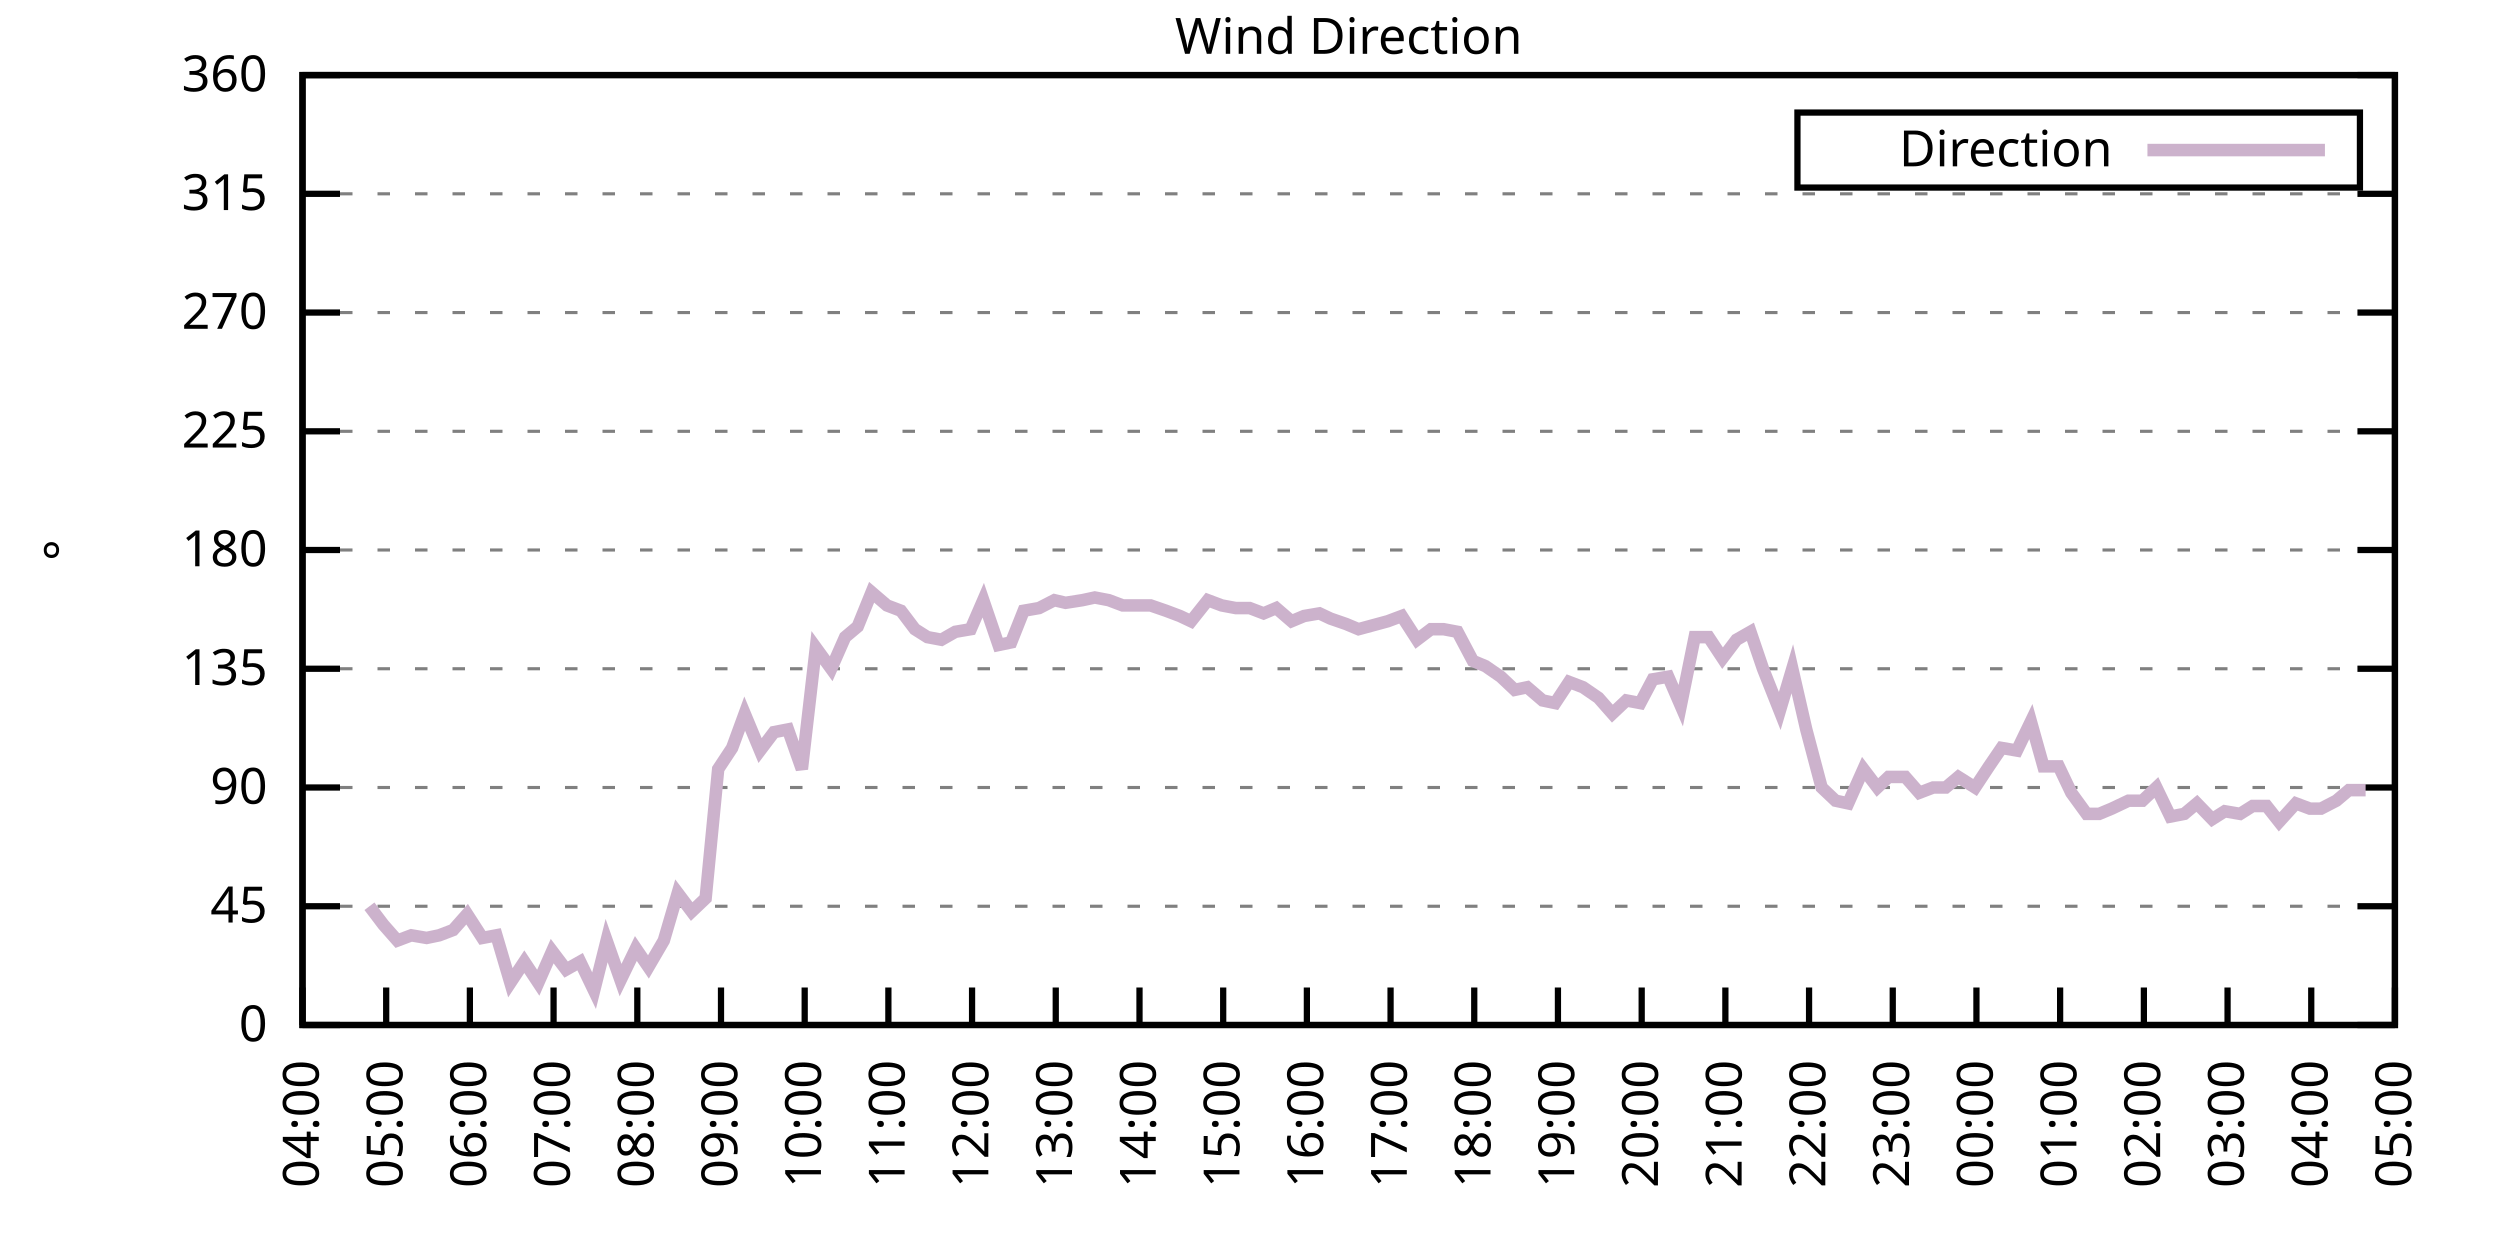
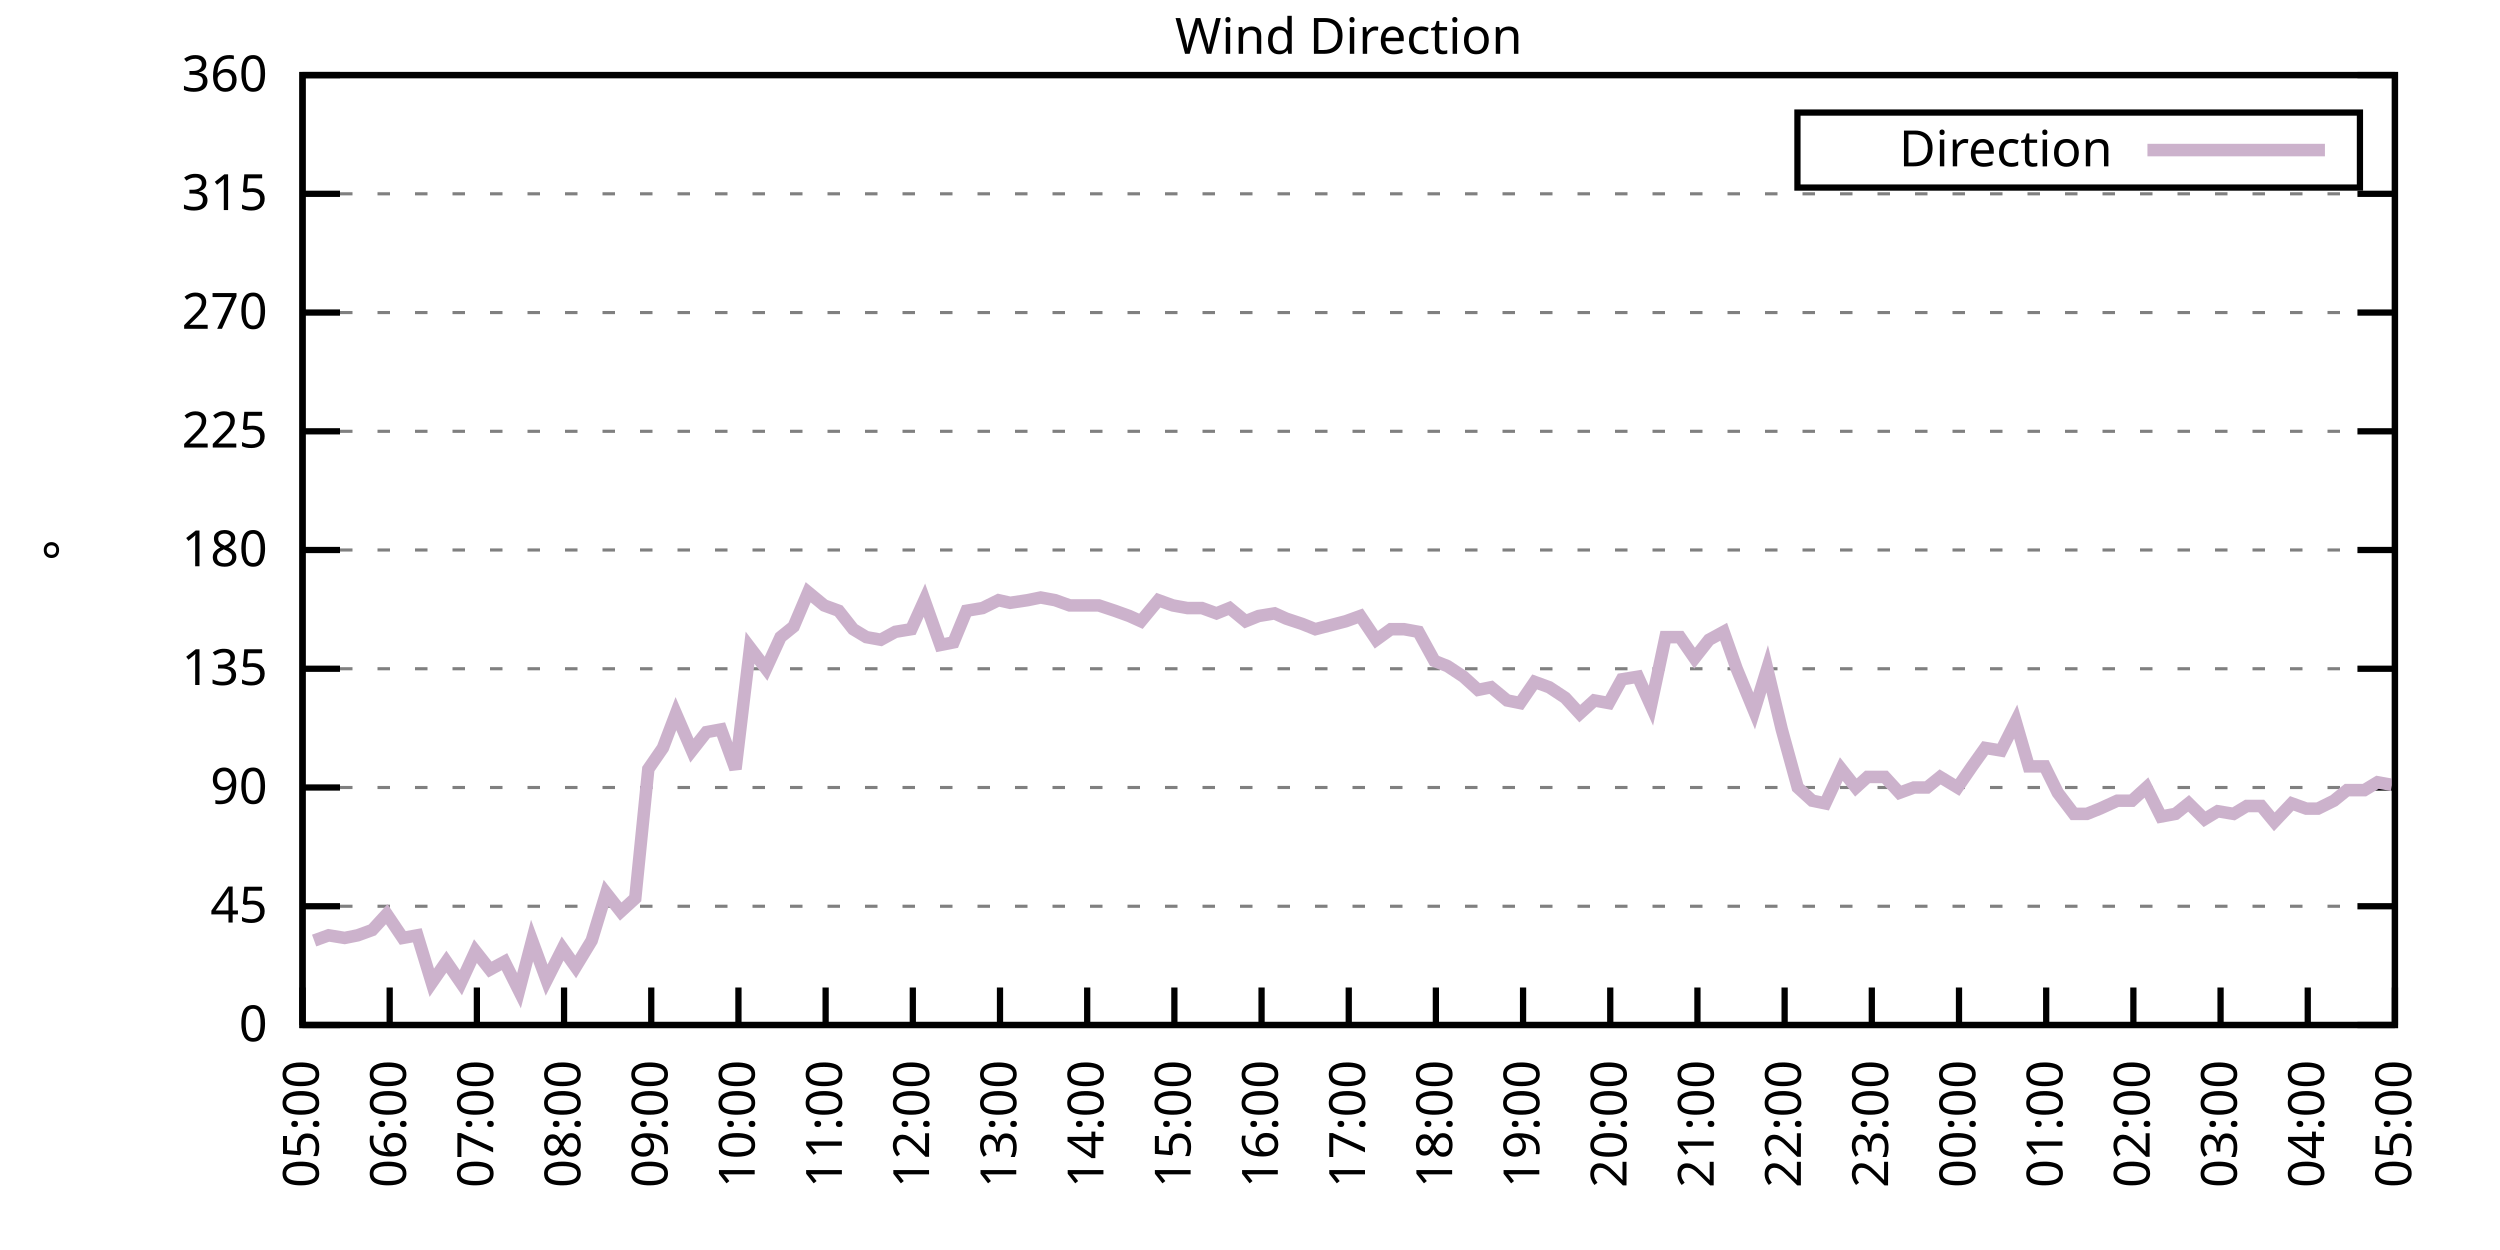
<svg xmlns="http://www.w3.org/2000/svg" xmlns:xlink="http://www.w3.org/1999/xlink" width="400" height="200" viewBox="0 0 400 200">
  <g id="gnuplot_canvas">
    <rect x="0" y="0" width="400" height="200" fill="none" />
    <defs>
      <circle id="gpDot" r="0.5" stroke-width="0.5" stroke="currentColor" />
      <path id="gpPt0" stroke-width="0.333" stroke="currentColor" d="M-1,0 h2 M0,-1 v2" />
      <path id="gpPt1" stroke-width="0.333" stroke="currentColor" d="M-1,-1 L1,1 M1,-1 L-1,1" />
      <path id="gpPt2" stroke-width="0.333" stroke="currentColor" d="M-1,0 L1,0 M0,-1 L0,1 M-1,-1 L1,1 M-1,1 L1,-1" />
      <rect id="gpPt3" stroke-width="0.333" stroke="currentColor" x="-1" y="-1" width="2" height="2" />
      <rect id="gpPt4" stroke-width="0.333" stroke="currentColor" fill="currentColor" x="-1" y="-1" width="2" height="2" />
      <circle id="gpPt5" stroke-width="0.333" stroke="currentColor" cx="0" cy="0" r="1" />
      <use xlink:href="#gpPt5" id="gpPt6" fill="currentColor" stroke="none" />
      <path id="gpPt7" stroke-width="0.333" stroke="currentColor" d="M0,-1.33 L-1.33,0.67 L1.33,0.67 z" />
      <use xlink:href="#gpPt7" id="gpPt8" fill="currentColor" stroke="none" />
      <use xlink:href="#gpPt7" id="gpPt9" stroke="currentColor" transform="rotate(180)" />
      <use xlink:href="#gpPt9" id="gpPt10" fill="currentColor" stroke="none" />
      <use xlink:href="#gpPt3" id="gpPt11" stroke="currentColor" transform="rotate(45)" />
      <use xlink:href="#gpPt11" id="gpPt12" fill="currentColor" stroke="none" />
      <path id="gpPt13" stroke-width="0.333" stroke="currentColor" d="M0,1.330 L1.265,0.411 L0.782,-1.067 L-0.782,-1.076 L-1.265,0.411 z" />
      <use xlink:href="#gpPt13" id="gpPt14" fill="currentColor" stroke="none" />
      <filter id="textbox" filterUnits="objectBoundingBox" x="0" y="0" height="1" width="1">
        <feFlood flood-color="white" flood-opacity="1" result="bgnd" />
        <feComposite in="SourceGraphic" in2="bgnd" operator="atop" />
      </filter>
      <filter id="greybox" filterUnits="objectBoundingBox" x="0" y="0" height="1" width="1">
        <feFlood flood-color="lightgrey" flood-opacity="1" result="grey" />
        <feComposite in="SourceGraphic" in2="grey" operator="atop" />
      </filter>
    </defs>
    <g fill="none" color="white" stroke="currentColor" stroke-width="1.00" stroke-linecap="butt" stroke-linejoin="miter">
</g>
    <g fill="none" color="black" stroke="currentColor" stroke-width="1.00" stroke-linecap="butt" stroke-linejoin="miter">
      <g stroke="none" shape-rendering="crispEdges">
        <polygon fill="rgb(255, 255, 255)" points="48.40,164.00 383.18,164.00 383.18,12.02 48.40,12.02 " />
      </g>
    </g>
    <g fill="none" color="black" stroke="currentColor" stroke-width="1.00" stroke-linecap="butt" stroke-linejoin="miter">
</g>
    <g fill="none" color="black" stroke="black" stroke-width="0.50" stroke-linecap="butt" stroke-linejoin="miter">
</g>
    <g fill="none" color="gray" stroke="currentColor" stroke-width="0.50" stroke-linecap="butt" stroke-linejoin="miter">
      <path stroke="gray" stroke-dasharray="2,4" class="gridline" d="M48.40,164.00 L383.19,164.00  " />
    </g>
    <g fill="none" color="gray" stroke="gray" stroke-width="1.00" stroke-linecap="butt" stroke-linejoin="miter">
</g>
    <g fill="none" color="black" stroke="currentColor" stroke-width="1.00" stroke-linecap="butt" stroke-linejoin="miter">
      <path stroke="black" d="M48.40,164.00 L54.40,164.00 M383.19,164.00 L377.19,164.00  " />
      <g transform="translate(42.80,166.60)" stroke="none" fill="black" font-family="Sans" font-size="8.00" text-anchor="end">
        <text>
          <tspan font-family="Sans"> 0</tspan>
        </text>
      </g>
    </g>
    <g fill="none" color="black" stroke="currentColor" stroke-width="1.00" stroke-linecap="butt" stroke-linejoin="miter">
</g>
    <g fill="none" color="black" stroke="black" stroke-width="0.50" stroke-linecap="butt" stroke-linejoin="miter">
</g>
    <g fill="none" color="gray" stroke="currentColor" stroke-width="0.50" stroke-linecap="butt" stroke-linejoin="miter">
      <path stroke="gray" stroke-dasharray="2,4" class="gridline" d="M48.40,145.00 L383.19,145.00  " />
    </g>
    <g fill="none" color="gray" stroke="gray" stroke-width="1.00" stroke-linecap="butt" stroke-linejoin="miter">
</g>
    <g fill="none" color="black" stroke="currentColor" stroke-width="1.00" stroke-linecap="butt" stroke-linejoin="miter">
      <path stroke="black" d="M48.40,145.00 L54.40,145.00 M383.19,145.00 L377.19,145.00  " />
      <g transform="translate(42.80,147.60)" stroke="none" fill="black" font-family="Sans" font-size="8.00" text-anchor="end">
        <text>
          <tspan font-family="Sans"> 45</tspan>
        </text>
      </g>
    </g>
    <g fill="none" color="black" stroke="currentColor" stroke-width="1.00" stroke-linecap="butt" stroke-linejoin="miter">
</g>
    <g fill="none" color="black" stroke="black" stroke-width="0.50" stroke-linecap="butt" stroke-linejoin="miter">
</g>
    <g fill="none" color="gray" stroke="currentColor" stroke-width="0.50" stroke-linecap="butt" stroke-linejoin="miter">
      <path stroke="gray" stroke-dasharray="2,4" class="gridline" d="M48.40,126.00 L383.19,126.00  " />
    </g>
    <g fill="none" color="gray" stroke="gray" stroke-width="1.00" stroke-linecap="butt" stroke-linejoin="miter">
</g>
    <g fill="none" color="black" stroke="currentColor" stroke-width="1.00" stroke-linecap="butt" stroke-linejoin="miter">
      <path stroke="black" d="M48.40,126.00 L54.40,126.00 M383.19,126.00 L377.19,126.00  " />
      <g transform="translate(42.80,128.60)" stroke="none" fill="black" font-family="Sans" font-size="8.00" text-anchor="end">
        <text>
          <tspan font-family="Sans"> 90</tspan>
        </text>
      </g>
    </g>
    <g fill="none" color="black" stroke="currentColor" stroke-width="1.00" stroke-linecap="butt" stroke-linejoin="miter">
</g>
    <g fill="none" color="black" stroke="black" stroke-width="0.50" stroke-linecap="butt" stroke-linejoin="miter">
</g>
    <g fill="none" color="gray" stroke="currentColor" stroke-width="0.50" stroke-linecap="butt" stroke-linejoin="miter">
      <path stroke="gray" stroke-dasharray="2,4" class="gridline" d="M48.40,107.00 L383.19,107.00  " />
    </g>
    <g fill="none" color="gray" stroke="gray" stroke-width="1.00" stroke-linecap="butt" stroke-linejoin="miter">
</g>
    <g fill="none" color="black" stroke="currentColor" stroke-width="1.00" stroke-linecap="butt" stroke-linejoin="miter">
      <path stroke="black" d="M48.40,107.00 L54.40,107.00 M383.19,107.00 L377.19,107.00  " />
      <g transform="translate(42.80,109.60)" stroke="none" fill="black" font-family="Sans" font-size="8.00" text-anchor="end">
        <text>
          <tspan font-family="Sans"> 135</tspan>
        </text>
      </g>
    </g>
    <g fill="none" color="black" stroke="currentColor" stroke-width="1.00" stroke-linecap="butt" stroke-linejoin="miter">
</g>
    <g fill="none" color="black" stroke="black" stroke-width="0.50" stroke-linecap="butt" stroke-linejoin="miter">
</g>
    <g fill="none" color="gray" stroke="currentColor" stroke-width="0.50" stroke-linecap="butt" stroke-linejoin="miter">
      <path stroke="gray" stroke-dasharray="2,4" class="gridline" d="M48.40,88.00 L383.19,88.00  " />
    </g>
    <g fill="none" color="gray" stroke="gray" stroke-width="1.00" stroke-linecap="butt" stroke-linejoin="miter">
</g>
    <g fill="none" color="black" stroke="currentColor" stroke-width="1.00" stroke-linecap="butt" stroke-linejoin="miter">
      <path stroke="black" d="M48.40,88.00 L54.40,88.00 M383.19,88.00 L377.19,88.00  " />
      <g transform="translate(42.80,90.60)" stroke="none" fill="black" font-family="Sans" font-size="8.00" text-anchor="end">
        <text>
          <tspan font-family="Sans"> 180</tspan>
        </text>
      </g>
    </g>
    <g fill="none" color="black" stroke="currentColor" stroke-width="1.00" stroke-linecap="butt" stroke-linejoin="miter">
</g>
    <g fill="none" color="black" stroke="black" stroke-width="0.50" stroke-linecap="butt" stroke-linejoin="miter">
</g>
    <g fill="none" color="gray" stroke="currentColor" stroke-width="0.50" stroke-linecap="butt" stroke-linejoin="miter">
      <path stroke="gray" stroke-dasharray="2,4" class="gridline" d="M48.40,69.01 L383.19,69.01  " />
    </g>
    <g fill="none" color="gray" stroke="gray" stroke-width="1.00" stroke-linecap="butt" stroke-linejoin="miter">
</g>
    <g fill="none" color="black" stroke="currentColor" stroke-width="1.00" stroke-linecap="butt" stroke-linejoin="miter">
      <path stroke="black" d="M48.40,69.01 L54.40,69.01 M383.19,69.01 L377.19,69.01  " />
      <g transform="translate(42.80,71.61)" stroke="none" fill="black" font-family="Sans" font-size="8.00" text-anchor="end">
        <text>
          <tspan font-family="Sans"> 225</tspan>
        </text>
      </g>
    </g>
    <g fill="none" color="black" stroke="currentColor" stroke-width="1.00" stroke-linecap="butt" stroke-linejoin="miter">
</g>
    <g fill="none" color="black" stroke="black" stroke-width="0.50" stroke-linecap="butt" stroke-linejoin="miter">
</g>
    <g fill="none" color="gray" stroke="currentColor" stroke-width="0.50" stroke-linecap="butt" stroke-linejoin="miter">
      <path stroke="gray" stroke-dasharray="2,4" class="gridline" d="M48.40,50.01 L383.19,50.01  " />
    </g>
    <g fill="none" color="gray" stroke="gray" stroke-width="1.00" stroke-linecap="butt" stroke-linejoin="miter">
</g>
    <g fill="none" color="black" stroke="currentColor" stroke-width="1.00" stroke-linecap="butt" stroke-linejoin="miter">
      <path stroke="black" d="M48.40,50.01 L54.40,50.01 M383.19,50.01 L377.19,50.01  " />
      <g transform="translate(42.80,52.61)" stroke="none" fill="black" font-family="Sans" font-size="8.00" text-anchor="end">
        <text>
          <tspan font-family="Sans"> 270</tspan>
        </text>
      </g>
    </g>
    <g fill="none" color="black" stroke="currentColor" stroke-width="1.00" stroke-linecap="butt" stroke-linejoin="miter">
</g>
    <g fill="none" color="black" stroke="black" stroke-width="0.50" stroke-linecap="butt" stroke-linejoin="miter">
</g>
    <g fill="none" color="gray" stroke="currentColor" stroke-width="0.50" stroke-linecap="butt" stroke-linejoin="miter">
      <path stroke="gray" stroke-dasharray="2,4" class="gridline" d="M48.40,31.01 L383.19,31.01  " />
    </g>
    <g fill="none" color="gray" stroke="gray" stroke-width="1.00" stroke-linecap="butt" stroke-linejoin="miter">
</g>
    <g fill="none" color="black" stroke="currentColor" stroke-width="1.00" stroke-linecap="butt" stroke-linejoin="miter">
      <path stroke="black" d="M48.40,31.01 L54.40,31.01 M383.19,31.01 L377.19,31.01  " />
      <g transform="translate(42.80,33.61)" stroke="none" fill="black" font-family="Sans" font-size="8.00" text-anchor="end">
        <text>
          <tspan font-family="Sans"> 315</tspan>
        </text>
      </g>
    </g>
    <g fill="none" color="black" stroke="currentColor" stroke-width="1.00" stroke-linecap="butt" stroke-linejoin="miter">
</g>
    <g fill="none" color="black" stroke="black" stroke-width="0.50" stroke-linecap="butt" stroke-linejoin="miter">
</g>
    <g fill="none" color="gray" stroke="currentColor" stroke-width="0.50" stroke-linecap="butt" stroke-linejoin="miter">
      <path stroke="gray" stroke-dasharray="2,4" class="gridline" d="M48.40,12.01 L383.19,12.01  " />
    </g>
    <g fill="none" color="gray" stroke="gray" stroke-width="1.00" stroke-linecap="butt" stroke-linejoin="miter">
</g>
    <g fill="none" color="black" stroke="currentColor" stroke-width="1.00" stroke-linecap="butt" stroke-linejoin="miter">
      <path stroke="black" d="M48.40,12.01 L54.40,12.01 M383.19,12.01 L377.19,12.01  " />
      <g transform="translate(42.80,14.61)" stroke="none" fill="black" font-family="Sans" font-size="8.00" text-anchor="end">
        <text>
          <tspan font-family="Sans"> 360</tspan>
        </text>
      </g>
    </g>
    <g fill="none" color="black" stroke="currentColor" stroke-width="1.00" stroke-linecap="butt" stroke-linejoin="miter">
      <path stroke="black" d="M48.40,164.00 L48.40,158.00  " />
      <g transform="translate(51.00,169.60) rotate(270.00)" stroke="none" fill="black" font-family="Sans" font-size="8.00" text-anchor="end">
        <text>
-           <tspan font-family="Sans">04:00</tspan>
-         </text>
-       </g>
-     </g>
-     <g fill="none" color="black" stroke="currentColor" stroke-width="1.00" stroke-linecap="butt" stroke-linejoin="miter">
-       <path stroke="black" d="M61.79,164.00 L61.79,158.00  " />
-       <g transform="translate(64.39,169.60) rotate(270.00)" stroke="none" fill="black" font-family="Sans" font-size="8.00" text-anchor="end">
-         <text>
          <tspan font-family="Sans">05:00</tspan>
        </text>
      </g>
    </g>
    <g fill="none" color="black" stroke="currentColor" stroke-width="1.00" stroke-linecap="butt" stroke-linejoin="miter">
-       <path stroke="black" d="M75.18,164.00 L75.18,158.00  " />
-       <g transform="translate(77.78,169.60) rotate(270.00)" stroke="none" fill="black" font-family="Sans" font-size="8.00" text-anchor="end">
+       <path stroke="black" d="M62.35,164.00 L62.35,158.00  " />
+       <g transform="translate(64.95,169.60) rotate(270.00)" stroke="none" fill="black" font-family="Sans" font-size="8.00" text-anchor="end">
        <text>
          <tspan font-family="Sans">06:00</tspan>
        </text>
      </g>
    </g>
    <g fill="none" color="black" stroke="currentColor" stroke-width="1.00" stroke-linecap="butt" stroke-linejoin="miter">
-       <path stroke="black" d="M88.57,164.00 L88.57,158.00  " />
-       <g transform="translate(91.17,169.60) rotate(270.00)" stroke="none" fill="black" font-family="Sans" font-size="8.00" text-anchor="end">
+       <path stroke="black" d="M76.30,164.00 L76.30,158.00  " />
+       <g transform="translate(78.90,169.60) rotate(270.00)" stroke="none" fill="black" font-family="Sans" font-size="8.00" text-anchor="end">
        <text>
          <tspan font-family="Sans">07:00</tspan>
        </text>
      </g>
    </g>
    <g fill="none" color="black" stroke="currentColor" stroke-width="1.00" stroke-linecap="butt" stroke-linejoin="miter">
-       <path stroke="black" d="M101.97,164.00 L101.97,158.00  " />
-       <g transform="translate(104.57,169.60) rotate(270.00)" stroke="none" fill="black" font-family="Sans" font-size="8.00" text-anchor="end">
+       <path stroke="black" d="M90.25,164.00 L90.25,158.00  " />
+       <g transform="translate(92.85,169.60) rotate(270.00)" stroke="none" fill="black" font-family="Sans" font-size="8.00" text-anchor="end">
        <text>
          <tspan font-family="Sans">08:00</tspan>
        </text>
      </g>
    </g>
    <g fill="none" color="black" stroke="currentColor" stroke-width="1.00" stroke-linecap="butt" stroke-linejoin="miter">
-       <path stroke="black" d="M115.36,164.00 L115.36,158.00  " />
-       <g transform="translate(117.96,169.60) rotate(270.00)" stroke="none" fill="black" font-family="Sans" font-size="8.00" text-anchor="end">
+       <path stroke="black" d="M104.20,164.00 L104.20,158.00  " />
+       <g transform="translate(106.80,169.60) rotate(270.00)" stroke="none" fill="black" font-family="Sans" font-size="8.00" text-anchor="end">
        <text>
          <tspan font-family="Sans">09:00</tspan>
        </text>
      </g>
    </g>
    <g fill="none" color="black" stroke="currentColor" stroke-width="1.00" stroke-linecap="butt" stroke-linejoin="miter">
-       <path stroke="black" d="M128.75,164.00 L128.75,158.00  " />
-       <g transform="translate(131.35,169.60) rotate(270.00)" stroke="none" fill="black" font-family="Sans" font-size="8.00" text-anchor="end">
+       <path stroke="black" d="M118.15,164.00 L118.15,158.00  " />
+       <g transform="translate(120.75,169.60) rotate(270.00)" stroke="none" fill="black" font-family="Sans" font-size="8.00" text-anchor="end">
        <text>
          <tspan font-family="Sans">10:00</tspan>
        </text>
      </g>
    </g>
    <g fill="none" color="black" stroke="currentColor" stroke-width="1.00" stroke-linecap="butt" stroke-linejoin="miter">
-       <path stroke="black" d="M142.14,164.00 L142.14,158.00  " />
-       <g transform="translate(144.74,169.60) rotate(270.00)" stroke="none" fill="black" font-family="Sans" font-size="8.00" text-anchor="end">
+       <path stroke="black" d="M132.10,164.00 L132.10,158.00  " />
+       <g transform="translate(134.70,169.60) rotate(270.00)" stroke="none" fill="black" font-family="Sans" font-size="8.00" text-anchor="end">
        <text>
          <tspan font-family="Sans">11:00</tspan>
        </text>
      </g>
    </g>
    <g fill="none" color="black" stroke="currentColor" stroke-width="1.00" stroke-linecap="butt" stroke-linejoin="miter">
-       <path stroke="black" d="M155.53,164.00 L155.53,158.00  " />
-       <g transform="translate(158.13,169.60) rotate(270.00)" stroke="none" fill="black" font-family="Sans" font-size="8.00" text-anchor="end">
+       <path stroke="black" d="M146.05,164.00 L146.05,158.00  " />
+       <g transform="translate(148.65,169.60) rotate(270.00)" stroke="none" fill="black" font-family="Sans" font-size="8.00" text-anchor="end">
        <text>
          <tspan font-family="Sans">12:00</tspan>
        </text>
      </g>
    </g>
    <g fill="none" color="black" stroke="currentColor" stroke-width="1.00" stroke-linecap="butt" stroke-linejoin="miter">
-       <path stroke="black" d="M168.92,164.00 L168.92,158.00  " />
-       <g transform="translate(171.52,169.60) rotate(270.00)" stroke="none" fill="black" font-family="Sans" font-size="8.00" text-anchor="end">
+       <path stroke="black" d="M160.00,164.00 L160.00,158.00  " />
+       <g transform="translate(162.60,169.60) rotate(270.00)" stroke="none" fill="black" font-family="Sans" font-size="8.00" text-anchor="end">
        <text>
          <tspan font-family="Sans">13:00</tspan>
        </text>
      </g>
    </g>
    <g fill="none" color="black" stroke="currentColor" stroke-width="1.00" stroke-linecap="butt" stroke-linejoin="miter">
-       <path stroke="black" d="M182.32,164.00 L182.32,158.00  " />
-       <g transform="translate(184.92,169.60) rotate(270.00)" stroke="none" fill="black" font-family="Sans" font-size="8.00" text-anchor="end">
+       <path stroke="black" d="M173.95,164.00 L173.95,158.00  " />
+       <g transform="translate(176.55,169.60) rotate(270.00)" stroke="none" fill="black" font-family="Sans" font-size="8.00" text-anchor="end">
        <text>
          <tspan font-family="Sans">14:00</tspan>
        </text>
      </g>
    </g>
    <g fill="none" color="black" stroke="currentColor" stroke-width="1.00" stroke-linecap="butt" stroke-linejoin="miter">
-       <path stroke="black" d="M195.71,164.00 L195.71,158.00  " />
-       <g transform="translate(198.31,169.60) rotate(270.00)" stroke="none" fill="black" font-family="Sans" font-size="8.00" text-anchor="end">
+       <path stroke="black" d="M187.90,164.00 L187.90,158.00  " />
+       <g transform="translate(190.50,169.60) rotate(270.00)" stroke="none" fill="black" font-family="Sans" font-size="8.00" text-anchor="end">
        <text>
          <tspan font-family="Sans">15:00</tspan>
        </text>
      </g>
    </g>
    <g fill="none" color="black" stroke="currentColor" stroke-width="1.00" stroke-linecap="butt" stroke-linejoin="miter">
-       <path stroke="black" d="M209.10,164.00 L209.10,158.00  " />
-       <g transform="translate(211.70,169.60) rotate(270.00)" stroke="none" fill="black" font-family="Sans" font-size="8.00" text-anchor="end">
+       <path stroke="black" d="M201.85,164.00 L201.85,158.00  " />
+       <g transform="translate(204.45,169.60) rotate(270.00)" stroke="none" fill="black" font-family="Sans" font-size="8.00" text-anchor="end">
        <text>
          <tspan font-family="Sans">16:00</tspan>
        </text>
      </g>
    </g>
    <g fill="none" color="black" stroke="currentColor" stroke-width="1.00" stroke-linecap="butt" stroke-linejoin="miter">
-       <path stroke="black" d="M222.49,164.00 L222.49,158.00  " />
-       <g transform="translate(225.09,169.60) rotate(270.00)" stroke="none" fill="black" font-family="Sans" font-size="8.00" text-anchor="end">
+       <path stroke="black" d="M215.80,164.00 L215.80,158.00  " />
+       <g transform="translate(218.40,169.60) rotate(270.00)" stroke="none" fill="black" font-family="Sans" font-size="8.00" text-anchor="end">
        <text>
          <tspan font-family="Sans">17:00</tspan>
        </text>
      </g>
    </g>
    <g fill="none" color="black" stroke="currentColor" stroke-width="1.00" stroke-linecap="butt" stroke-linejoin="miter">
-       <path stroke="black" d="M235.88,164.00 L235.88,158.00  " />
-       <g transform="translate(238.48,169.60) rotate(270.00)" stroke="none" fill="black" font-family="Sans" font-size="8.00" text-anchor="end">
+       <path stroke="black" d="M229.74,164.00 L229.74,158.00  " />
+       <g transform="translate(232.34,169.60) rotate(270.00)" stroke="none" fill="black" font-family="Sans" font-size="8.00" text-anchor="end">
        <text>
          <tspan font-family="Sans">18:00</tspan>
        </text>
      </g>
    </g>
    <g fill="none" color="black" stroke="currentColor" stroke-width="1.00" stroke-linecap="butt" stroke-linejoin="miter">
-       <path stroke="black" d="M249.27,164.00 L249.27,158.00  " />
-       <g transform="translate(251.87,169.60) rotate(270.00)" stroke="none" fill="black" font-family="Sans" font-size="8.00" text-anchor="end">
+       <path stroke="black" d="M243.69,164.00 L243.69,158.00  " />
+       <g transform="translate(246.29,169.60) rotate(270.00)" stroke="none" fill="black" font-family="Sans" font-size="8.00" text-anchor="end">
        <text>
          <tspan font-family="Sans">19:00</tspan>
        </text>
      </g>
    </g>
    <g fill="none" color="black" stroke="currentColor" stroke-width="1.00" stroke-linecap="butt" stroke-linejoin="miter">
-       <path stroke="black" d="M262.67,164.00 L262.67,158.00  " />
-       <g transform="translate(265.27,169.60) rotate(270.00)" stroke="none" fill="black" font-family="Sans" font-size="8.00" text-anchor="end">
+       <path stroke="black" d="M257.64,164.00 L257.64,158.00  " />
+       <g transform="translate(260.24,169.60) rotate(270.00)" stroke="none" fill="black" font-family="Sans" font-size="8.00" text-anchor="end">
        <text>
          <tspan font-family="Sans">20:00</tspan>
        </text>
      </g>
    </g>
    <g fill="none" color="black" stroke="currentColor" stroke-width="1.00" stroke-linecap="butt" stroke-linejoin="miter">
-       <path stroke="black" d="M276.06,164.00 L276.06,158.00  " />
-       <g transform="translate(278.66,169.60) rotate(270.00)" stroke="none" fill="black" font-family="Sans" font-size="8.00" text-anchor="end">
+       <path stroke="black" d="M271.59,164.00 L271.59,158.00  " />
+       <g transform="translate(274.19,169.60) rotate(270.00)" stroke="none" fill="black" font-family="Sans" font-size="8.00" text-anchor="end">
        <text>
          <tspan font-family="Sans">21:00</tspan>
        </text>
      </g>
    </g>
    <g fill="none" color="black" stroke="currentColor" stroke-width="1.00" stroke-linecap="butt" stroke-linejoin="miter">
-       <path stroke="black" d="M289.45,164.00 L289.45,158.00  " />
-       <g transform="translate(292.05,169.60) rotate(270.00)" stroke="none" fill="black" font-family="Sans" font-size="8.00" text-anchor="end">
+       <path stroke="black" d="M285.54,164.00 L285.54,158.00  " />
+       <g transform="translate(288.14,169.60) rotate(270.00)" stroke="none" fill="black" font-family="Sans" font-size="8.00" text-anchor="end">
        <text>
          <tspan font-family="Sans">22:00</tspan>
        </text>
      </g>
    </g>
    <g fill="none" color="black" stroke="currentColor" stroke-width="1.00" stroke-linecap="butt" stroke-linejoin="miter">
-       <path stroke="black" d="M302.84,164.00 L302.84,158.00  " />
-       <g transform="translate(305.44,169.60) rotate(270.00)" stroke="none" fill="black" font-family="Sans" font-size="8.00" text-anchor="end">
+       <path stroke="black" d="M299.49,164.00 L299.49,158.00  " />
+       <g transform="translate(302.09,169.60) rotate(270.00)" stroke="none" fill="black" font-family="Sans" font-size="8.00" text-anchor="end">
        <text>
          <tspan font-family="Sans">23:00</tspan>
        </text>
      </g>
    </g>
    <g fill="none" color="black" stroke="currentColor" stroke-width="1.00" stroke-linecap="butt" stroke-linejoin="miter">
-       <path stroke="black" d="M316.23,164.00 L316.23,158.00  " />
-       <g transform="translate(318.83,169.60) rotate(270.00)" stroke="none" fill="black" font-family="Sans" font-size="8.00" text-anchor="end">
+       <path stroke="black" d="M313.44,164.00 L313.44,158.00  " />
+       <g transform="translate(316.04,169.60) rotate(270.00)" stroke="none" fill="black" font-family="Sans" font-size="8.00" text-anchor="end">
        <text>
          <tspan font-family="Sans">00:00</tspan>
        </text>
      </g>
    </g>
    <g fill="none" color="black" stroke="currentColor" stroke-width="1.00" stroke-linecap="butt" stroke-linejoin="miter">
-       <path stroke="black" d="M329.62,164.00 L329.62,158.00  " />
-       <g transform="translate(332.22,169.60) rotate(270.00)" stroke="none" fill="black" font-family="Sans" font-size="8.00" text-anchor="end">
+       <path stroke="black" d="M327.39,164.00 L327.39,158.00  " />
+       <g transform="translate(329.99,169.60) rotate(270.00)" stroke="none" fill="black" font-family="Sans" font-size="8.00" text-anchor="end">
        <text>
          <tspan font-family="Sans">01:00</tspan>
        </text>
      </g>
    </g>
    <g fill="none" color="black" stroke="currentColor" stroke-width="1.00" stroke-linecap="butt" stroke-linejoin="miter">
-       <path stroke="black" d="M343.02,164.00 L343.02,158.00  " />
-       <g transform="translate(345.62,169.60) rotate(270.00)" stroke="none" fill="black" font-family="Sans" font-size="8.00" text-anchor="end">
+       <path stroke="black" d="M341.34,164.00 L341.34,158.00  " />
+       <g transform="translate(343.94,169.60) rotate(270.00)" stroke="none" fill="black" font-family="Sans" font-size="8.00" text-anchor="end">
        <text>
          <tspan font-family="Sans">02:00</tspan>
        </text>
      </g>
    </g>
    <g fill="none" color="black" stroke="currentColor" stroke-width="1.00" stroke-linecap="butt" stroke-linejoin="miter">
-       <path stroke="black" d="M356.41,164.00 L356.41,158.00  " />
-       <g transform="translate(359.01,169.60) rotate(270.00)" stroke="none" fill="black" font-family="Sans" font-size="8.00" text-anchor="end">
+       <path stroke="black" d="M355.29,164.00 L355.29,158.00  " />
+       <g transform="translate(357.89,169.60) rotate(270.00)" stroke="none" fill="black" font-family="Sans" font-size="8.00" text-anchor="end">
        <text>
          <tspan font-family="Sans">03:00</tspan>
        </text>
      </g>
    </g>
    <g fill="none" color="black" stroke="currentColor" stroke-width="1.00" stroke-linecap="butt" stroke-linejoin="miter">
-       <path stroke="black" d="M369.80,164.00 L369.80,158.00  " />
-       <g transform="translate(372.40,169.60) rotate(270.00)" stroke="none" fill="black" font-family="Sans" font-size="8.00" text-anchor="end">
+       <path stroke="black" d="M369.24,164.00 L369.24,158.00  " />
+       <g transform="translate(371.84,169.60) rotate(270.00)" stroke="none" fill="black" font-family="Sans" font-size="8.00" text-anchor="end">
        <text>
          <tspan font-family="Sans">04:00</tspan>
        </text>
      </g>
    </g>
    <g fill="none" color="black" stroke="currentColor" stroke-width="1.00" stroke-linecap="butt" stroke-linejoin="miter">
      <path stroke="black" d="M383.19,164.00 L383.19,158.00  " />
      <g transform="translate(385.79,169.60) rotate(270.00)" stroke="none" fill="black" font-family="Sans" font-size="8.00" text-anchor="end">
        <text>
          <tspan font-family="Sans">05:00</tspan>
        </text>
      </g>
    </g>
    <g fill="none" color="black" stroke="currentColor" stroke-width="1.00" stroke-linecap="butt" stroke-linejoin="miter">
</g>
    <g fill="none" color="black" stroke="currentColor" stroke-width="1.00" stroke-linecap="butt" stroke-linejoin="miter">
      <path stroke="black" d="M48.40,12.01 L48.40,164.00 L383.19,164.00 L383.19,12.01 L48.40,12.01 Z  " />
    </g>
    <g fill="none" color="black" stroke="currentColor" stroke-width="1.00" stroke-linecap="butt" stroke-linejoin="miter">
</g>
    <g fill="none" color="black" stroke="currentColor" stroke-width="1.00" stroke-linecap="butt" stroke-linejoin="miter">
      <path stroke="black" d="M287.59,30.01 L287.59,18.01 L377.59,18.01 L377.59,30.01 L287.59,30.01 Z  " />
    </g>
    <g id="Wind_direction_plot_1">
      <g fill="none" color="white" stroke="black" stroke-width="2.00" stroke-linecap="butt" stroke-linejoin="miter">
</g>
      <g fill="none" color="black" stroke="currentColor" stroke-width="2.00" stroke-linecap="butt" stroke-linejoin="miter">
        <g transform="translate(337.99,26.61)" stroke="none" fill="black" font-family="Sans" font-size="8.00" text-anchor="end">
          <text>
            <tspan font-family="Sans">Direction</tspan>
          </text>
        </g>
      </g>
      <g fill="none" color="black" stroke="currentColor" stroke-width="2.00" stroke-linecap="butt" stroke-linejoin="miter">
-         <path stroke="rgb(204, 178, 204)" d="M343.59,24.01 L371.99,24.01 M59.11,145.00 L61.35,147.96 L63.58,150.49 L65.81,149.65 L68.26,150.07 L70.27,149.65   L72.50,148.80 L74.74,146.27 L77.19,150.07 L79.42,149.65 L81.66,157.24 L83.89,153.87 L86.12,157.24 L88.35,152.18   L90.58,155.13 L92.82,153.87 L95.05,158.51 L97.06,150.49 L99.29,156.82 L101.74,151.76 L103.75,154.71 L106.21,150.49   L108.44,142.89 L110.67,145.85 L112.90,143.73 L114.91,123.05 L117.14,119.67 L119.15,114.18 L121.61,120.09 L123.84,117.14   L126.07,116.71 L128.30,123.05 L130.54,103.63 L132.99,107.00 L135.22,101.94 L137.23,100.25 L139.46,94.76 L141.92,96.87   L144.15,97.72 L146.38,100.67 L148.39,101.94 L150.62,102.36 L152.85,101.09 L155.31,100.67 L157.32,96.03 L159.77,103.20   L161.78,102.78 L163.79,97.72 L166.25,97.29 L168.70,96.03 L170.49,96.45 L173.17,96.03 L175.17,95.60 L177.41,96.03   L179.64,96.87 L181.87,96.87 L184.10,96.87 L186.56,97.72 L188.79,98.56 L190.57,99.40 L193.25,96.03 L195.48,96.87   L197.72,97.29 L199.95,97.29 L202.18,98.14 L204.19,97.29 L206.64,99.40 L208.65,98.56 L211.11,98.14 L212.89,98.98   L215.35,99.83 L217.36,100.67 L222.04,99.40 L224.28,98.56 L226.73,102.36 L228.96,100.67 L230.97,100.67 L233.20,101.09   L235.66,105.74 L237.67,106.58 L240.12,108.27 L242.36,110.38 L244.36,109.96 L246.82,112.07 L248.83,112.49 L251.06,109.11   L253.29,109.96 L255.75,111.65 L257.98,114.18 L260.21,112.07 L262.44,112.49 L264.45,108.69 L266.91,108.27 L268.92,112.91   L271.15,101.94 L273.38,101.94 L275.61,105.31 L277.84,102.36 L280.07,101.09 L282.08,107.00 L284.76,113.76 L286.77,107.00   L289.00,116.71 L291.46,126.00 L293.69,128.11 L295.70,128.54 L298.15,123.05 L300.39,126.00 L302.17,124.31 L304.85,124.31   L307.08,126.85 L309.31,126.00 L311.32,126.00 L313.33,124.31 L316.01,126.00 L318.24,122.62 L320.25,119.67 L322.70,120.09   L324.94,115.45 L326.95,122.62 L329.40,122.62 L331.41,126.85 L333.86,130.22 L335.87,130.22 L337.88,129.38 L340.56,128.11   L342.79,128.11 L345.02,126.00 L347.26,130.65 L349.49,130.22 L351.50,128.54 L353.95,131.07 L355.96,129.80 L358.42,130.22   L360.42,128.96 L362.66,128.96 L364.66,131.49 L367.34,128.54 L369.58,129.38 L371.36,129.38 L373.82,128.11 L375.82,126.42   L378.50,126.42  " />
+         <path stroke="rgb(204, 178, 204)" d="M343.59,24.01 L371.99,24.01 M50.26,150.49 L52.58,149.65 L55.14,150.07 L57.23,149.65 L59.56,148.80 L61.88,146.27   L64.44,150.07 L66.77,149.65 L69.09,157.24 L71.42,153.87 L73.74,157.24 L76.07,152.18 L78.39,155.13 L80.72,153.87   L83.04,158.51 L85.13,150.49 L87.46,156.82 L90.02,151.76 L92.11,154.71 L94.67,150.49 L96.99,142.89 L99.32,145.85   L101.64,143.73 L103.73,123.05 L106.06,119.67 L108.15,114.18 L110.71,120.09 L113.03,117.14 L115.36,116.71 L117.68,123.05   L120.01,103.63 L122.57,107.00 L124.89,101.94 L126.98,100.25 L129.31,94.76 L131.87,96.87 L134.19,97.72 L136.51,100.67   L138.61,101.94 L140.93,102.36 L143.26,101.09 L145.81,100.67 L147.91,96.03 L150.46,103.20 L152.56,102.78 L154.65,97.72   L157.21,97.29 L159.76,96.03 L161.62,96.45 L164.41,96.03 L166.51,95.60 L168.83,96.03 L171.16,96.87 L173.48,96.87   L175.81,96.87 L178.36,97.72 L180.69,98.56 L182.55,99.40 L185.34,96.03 L187.66,96.87 L189.99,97.29 L192.31,97.29   L194.64,98.14 L196.73,97.29 L199.29,99.40 L201.38,98.56 L203.94,98.14 L205.80,98.98 L208.36,99.83 L210.45,100.67   L215.33,99.40 L217.65,98.56 L220.21,102.36 L222.54,100.67 L224.63,100.67 L226.95,101.09 L229.51,105.74 L231.60,106.58   L234.16,108.27 L236.49,110.38 L238.58,109.96 L241.14,112.07 L243.23,112.49 L245.55,109.11 L247.88,109.96 L250.44,111.65   L252.76,114.18 L255.09,112.07 L257.41,112.49 L259.50,108.69 L262.06,108.27 L264.15,112.91 L266.48,101.94 L268.80,101.94   L271.13,105.31 L273.45,102.36 L275.78,101.09 L277.87,107.00 L280.66,113.76 L282.75,107.00 L285.08,116.71 L287.64,126.00   L289.96,128.11 L292.05,128.54 L294.61,123.05 L296.94,126.00 L298.80,124.31 L301.58,124.31 L303.91,126.85 L306.23,126.00   L308.33,126.00 L310.42,124.31 L313.21,126.00 L315.53,122.62 L317.63,119.67 L320.18,120.09 L322.51,115.45 L324.60,122.62   L327.16,122.62 L329.25,126.85 L331.81,130.22 L333.90,130.22 L335.99,129.38 L338.78,128.11 L341.11,128.11 L343.43,126.00   L345.76,130.65 L348.08,130.22 L350.18,128.54 L352.73,131.07 L354.83,129.80 L357.38,130.22 L359.48,128.96 L361.80,128.96   L363.89,131.49 L366.68,128.54 L369.01,129.38 L370.87,129.38 L373.43,128.11 L375.52,126.42 L378.31,126.42 L380.40,125.16   L382.73,125.58  " />
      </g>
    </g>
    <g fill="none" color="black" stroke="currentColor" stroke-width="2.00" stroke-linecap="butt" stroke-linejoin="miter">
</g>
    <g fill="none" color="black" stroke="black" stroke-width="1.00" stroke-linecap="butt" stroke-linejoin="miter">
</g>
    <g fill="none" color="black" stroke="currentColor" stroke-width="1.00" stroke-linecap="butt" stroke-linejoin="miter">
      <path stroke="black" d="M48.40,12.01 L48.40,164.00 L383.19,164.00 L383.19,12.01 L48.40,12.01 Z  " />
      <g transform="translate(12.80,88.01) rotate(270.00)" stroke="none" fill="black" font-family="Sans" font-size="8.00" text-anchor="middle">
        <text>
          <tspan font-family="Sans">°</tspan>
        </text>
      </g>
    </g>
    <g fill="none" color="black" stroke="currentColor" stroke-width="1.00" stroke-linecap="butt" stroke-linejoin="miter">
</g>
    <g fill="none" color="black" stroke="currentColor" stroke-width="1.00" stroke-linecap="butt" stroke-linejoin="miter">
      <g transform="translate(215.79,8.61)" stroke="none" fill="black" font-family="Sans" font-size="8.00" text-anchor="middle">
        <text>
          <tspan font-family="Sans">Wind Direction</tspan>
        </text>
      </g>
    </g>
    <g fill="none" color="black" stroke="currentColor" stroke-width="1.00" stroke-linecap="butt" stroke-linejoin="miter">
</g>
  </g>
</svg>
